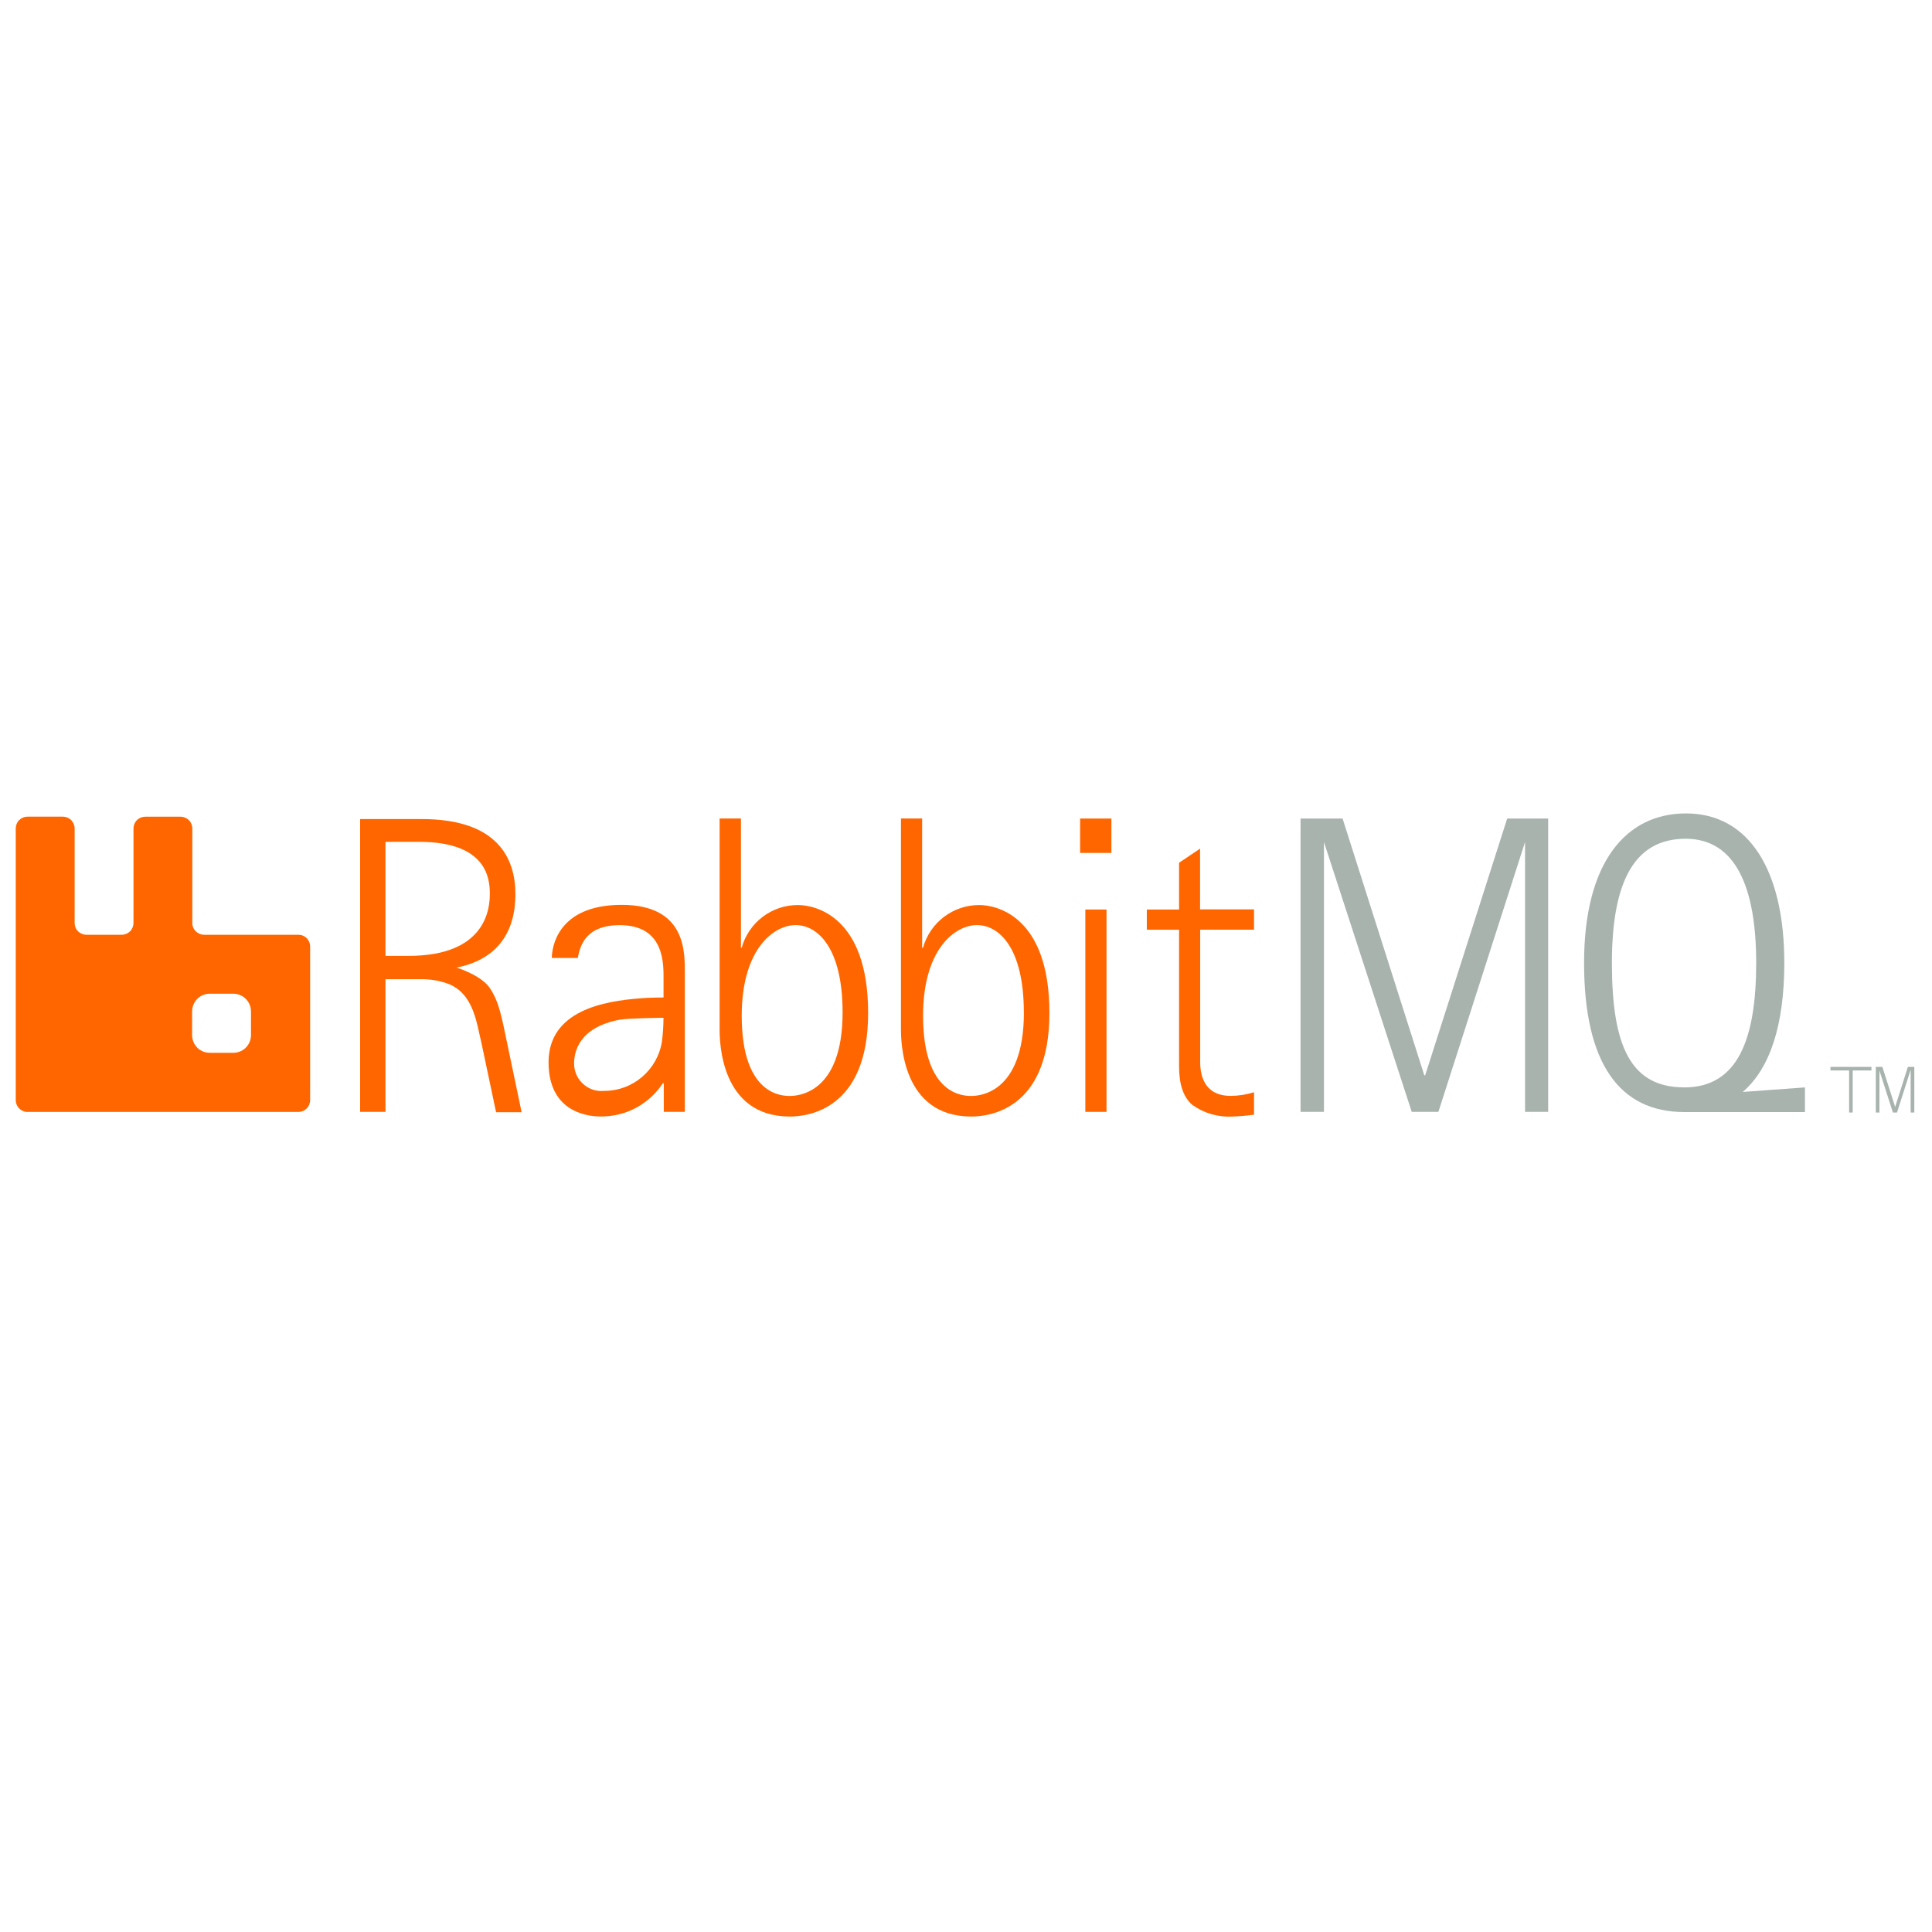
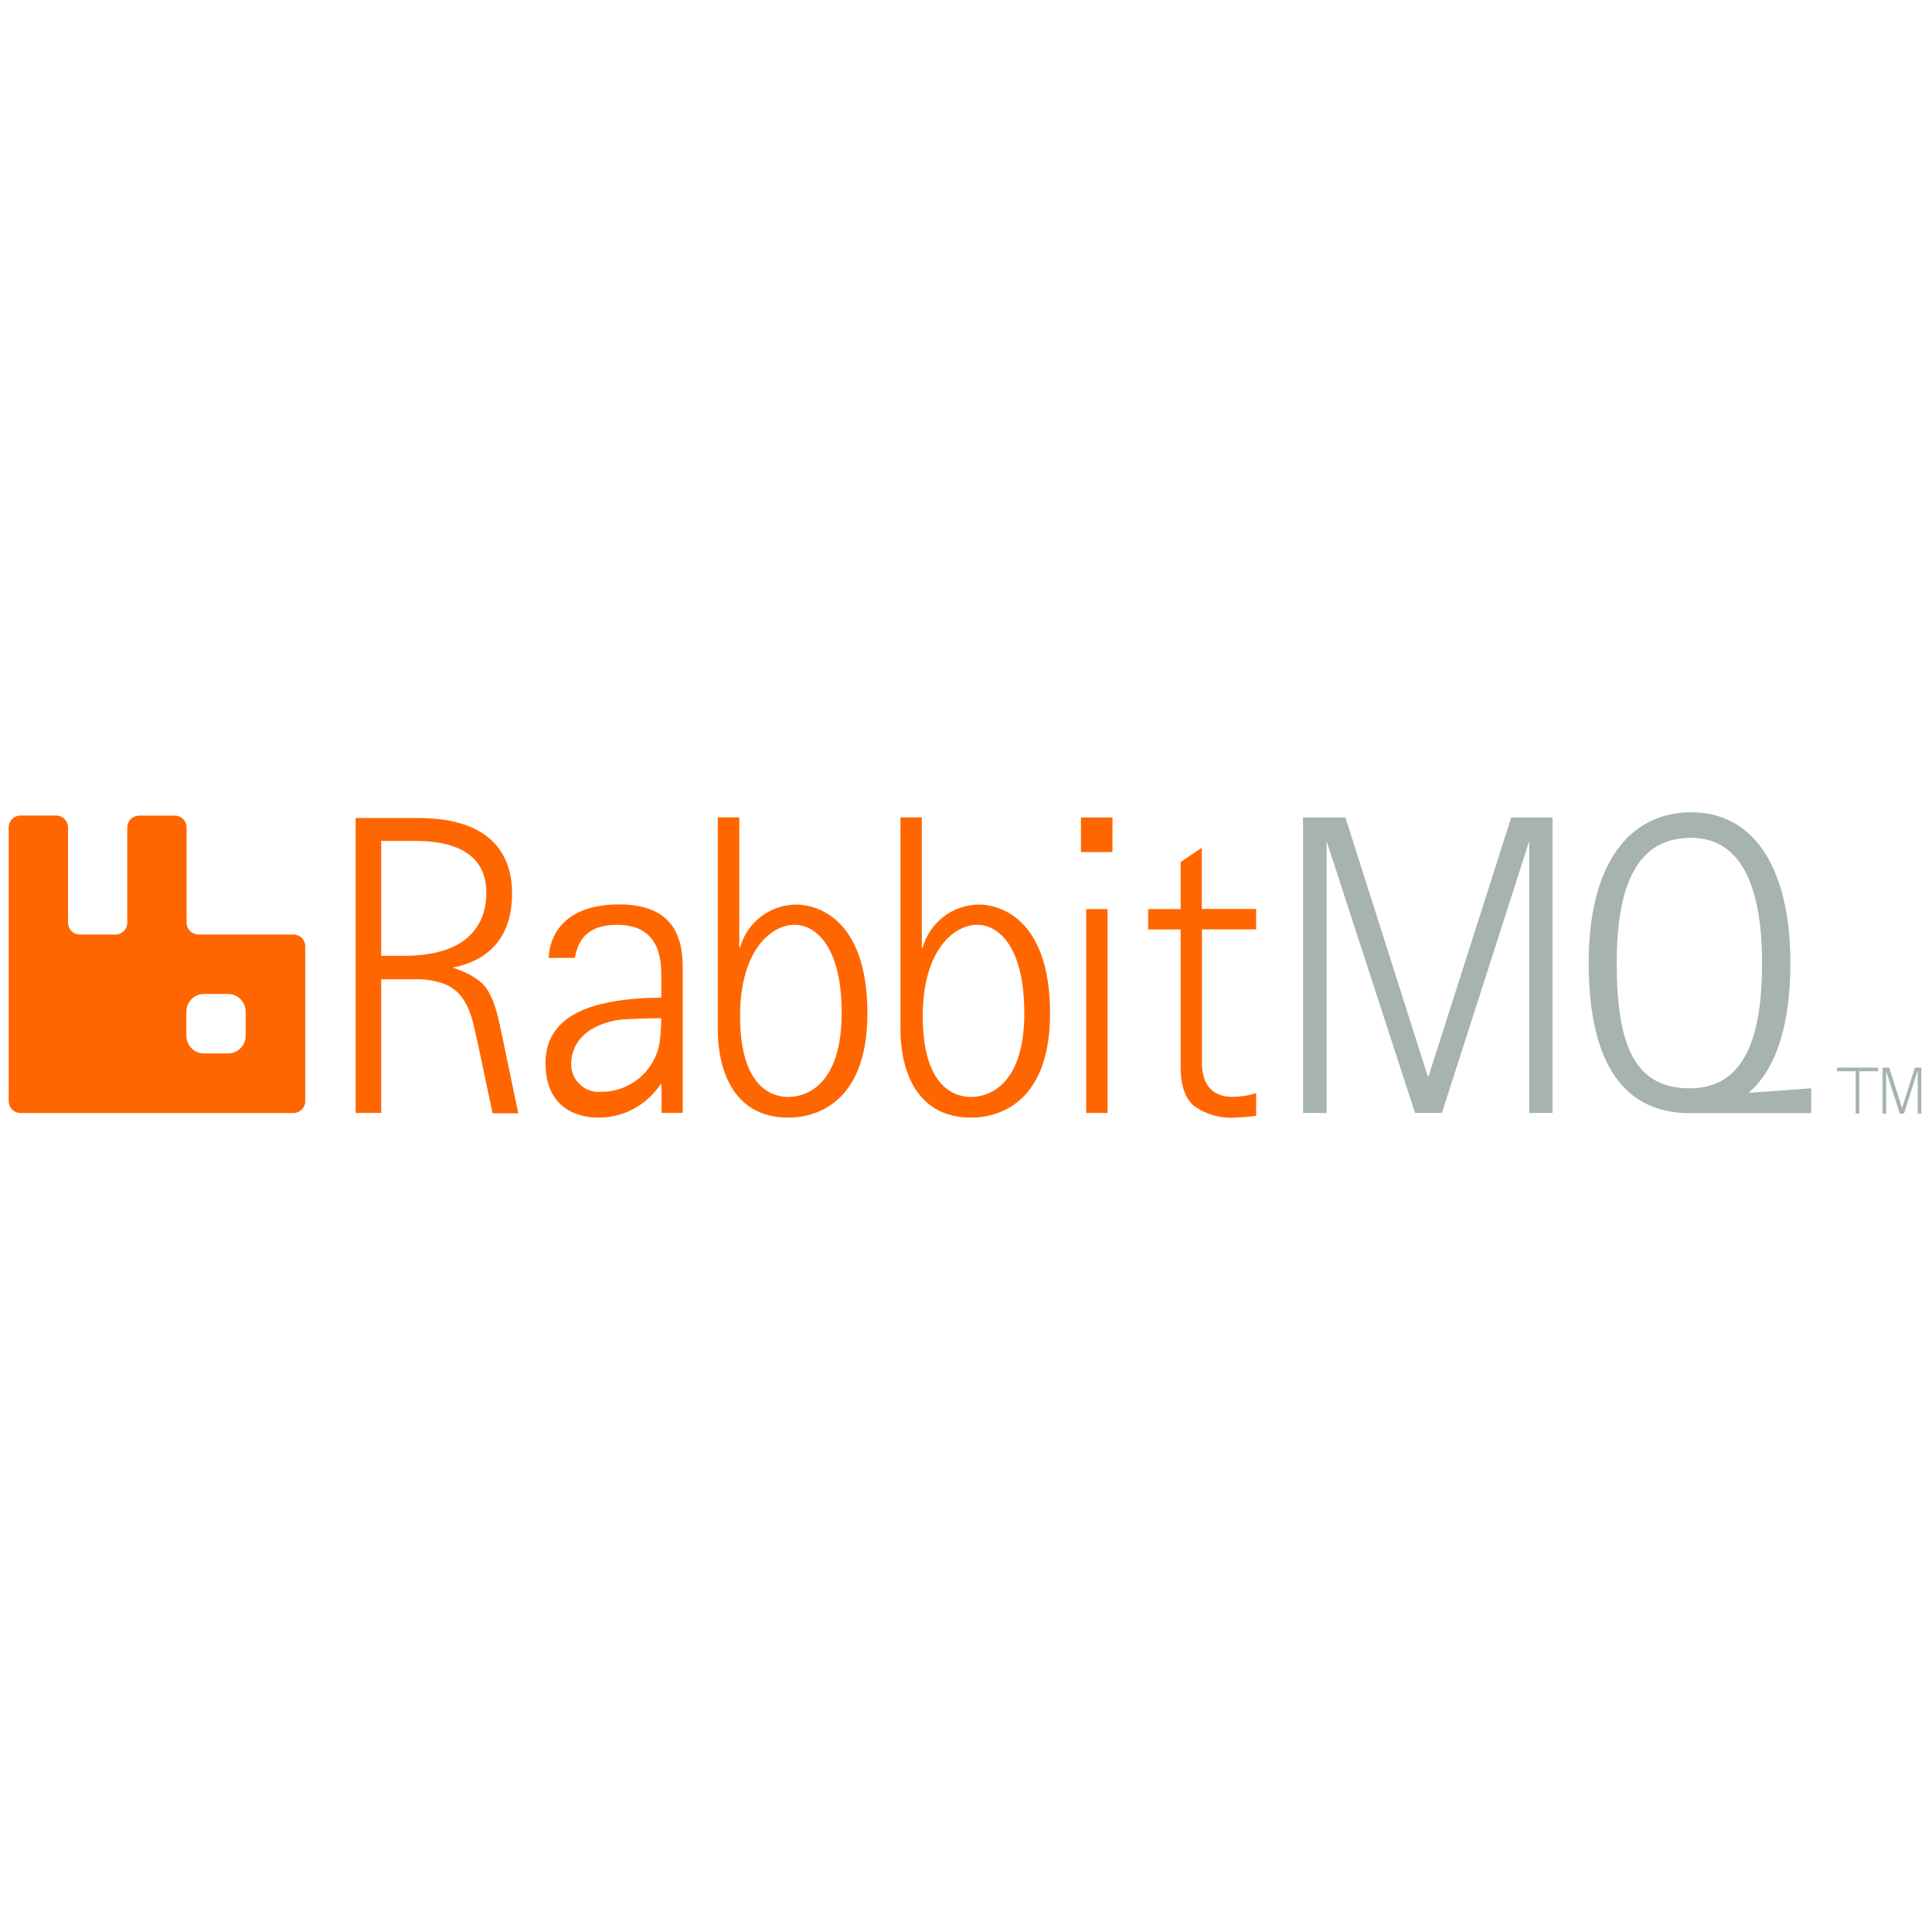
- <svg xmlns="http://www.w3.org/2000/svg" width="128px" height="128px" viewBox="0 0 128 128" version="1.1">
-   <g id="surface1">
-     <path style=" stroke:none;fill-rule:nonzero;fill:rgb(65.882%,70.196%,68.235%);fill-opacity:1;" d="M 126.57 70.922 L 125.684 73.707 L 125.41 73.707 L 124.516 70.922 L 124.516 73.707 L 124.277 73.707 L 124.277 70.684 L 124.711 70.684 L 125.559 73.336 L 126.402 70.684 L 126.828 70.684 L 126.828 73.707 L 126.586 73.707 L 126.586 70.922 Z M 126.57 70.922 " />
-     <path style=" stroke:none;fill-rule:nonzero;fill:rgb(65.882%,70.196%,68.235%);fill-opacity:1;" d="M 123.988 70.684 L 121.273 70.684 L 121.273 70.922 L 122.508 70.922 L 122.508 73.707 L 122.746 73.707 L 122.746 70.922 L 123.988 70.922 Z M 123.988 70.684 " />
-     <path style=" stroke:none;fill-rule:nonzero;fill:rgb(65.882%,70.196%,68.235%);fill-opacity:1;" d="M 95.297 73.664 L 93.531 73.664 L 87.715 55.785 L 87.715 73.664 L 86.164 73.664 L 86.164 54.23 L 88.949 54.23 L 94.363 71.242 L 94.422 71.242 L 99.855 54.23 L 102.57 54.23 L 102.57 73.664 L 101.039 73.664 L 101.039 55.785 Z M 95.297 73.664 " />
-     <path style=" stroke:none;fill-rule:nonzero;fill:rgb(100%,40%,0%);fill-opacity:1;" d="M 23.859 54.227 L 23.859 73.664 L 25.539 73.664 L 25.539 64.875 L 27.867 64.875 C 28.48 64.863 29.094 64.961 29.676 65.172 C 31.391 65.824 31.582 67.816 31.895 69.09 L 32.867 73.688 L 34.559 73.688 L 33.461 68.445 C 33.141 66.863 32.922 66.188 32.484 65.504 C 31.902 64.598 30.242 64.105 30.242 64.105 C 32.965 63.574 34.148 61.738 34.148 59.242 C 34.148 56.945 33.043 54.266 27.949 54.266 L 23.859 54.266 Z M 25.539 55.773 L 27.758 55.773 C 32.191 55.773 32.453 58.137 32.453 59.207 C 32.453 60.09 32.285 63.328 27.074 63.328 L 25.539 63.328 Z M 25.539 55.773 " />
-     <path style=" stroke:none;fill-rule:nonzero;fill:rgb(100%,40%,0%);fill-opacity:1;" d="M 36.559 63.469 L 38.277 63.469 C 38.434 62.688 38.77 61.293 41.062 61.293 C 44.062 61.293 43.961 63.902 43.961 64.91 L 43.961 66.086 C 43.961 66.086 42.984 66.086 42.379 66.145 C 40.086 66.324 36.344 66.922 36.344 70.383 C 36.344 73.852 39.211 73.969 39.766 73.969 C 40.59 73.98 41.398 73.789 42.129 73.402 C 42.852 73.012 43.465 72.453 43.918 71.766 L 43.977 71.766 L 43.977 73.664 L 45.371 73.664 L 45.371 64.512 C 45.371 63.141 45.496 59.949 41.191 59.949 C 36.887 59.949 36.559 62.832 36.559 63.469 Z M 43.957 67.43 C 43.957 67.945 43.922 68.465 43.859 68.98 C 43.57 70.879 41.938 72.281 40.02 72.273 C 39.508 72.324 39 72.156 38.625 71.805 C 38.246 71.461 38.035 70.973 38.035 70.457 C 38.035 69.746 38.309 68.086 41.031 67.562 C 41.605 67.453 43.957 67.43 43.957 67.43 Z M 43.957 67.43 " />
-     <path style=" stroke:none;fill-rule:nonzero;fill:rgb(100%,40%,0%);fill-opacity:1;" d="M 47.676 54.227 L 47.676 68.176 C 47.676 68.93 47.699 73.973 52.332 73.973 C 53.449 73.973 57.516 73.578 57.516 67.113 C 57.516 60.641 53.945 59.961 52.871 59.961 C 51.129 59.953 49.605 61.113 49.137 62.793 L 49.09 62.793 L 49.09 54.227 L 47.668 54.227 Z M 55.824 67.074 C 55.824 72.5 52.801 72.609 52.332 72.609 C 51.863 72.609 49.141 72.609 49.141 67.293 C 49.141 62.883 51.258 61.289 52.715 61.289 C 54.168 61.289 55.824 62.793 55.824 67.078 Z M 55.824 67.074 " />
-     <path style=" stroke:none;fill-rule:nonzero;fill:rgb(100%,40%,0%);fill-opacity:1;" d="M 59.691 54.227 L 59.691 68.176 C 59.691 68.93 59.715 73.973 64.352 73.973 C 65.465 73.973 69.527 73.578 69.527 67.113 C 69.527 60.641 65.961 59.961 64.887 59.961 C 63.148 59.953 61.617 61.113 61.152 62.793 L 61.094 62.793 L 61.094 54.227 L 59.676 54.227 Z M 67.836 67.074 C 67.836 72.5 64.816 72.609 64.352 72.609 C 63.879 72.609 61.156 72.609 61.156 67.293 C 61.156 62.883 63.273 61.289 64.727 61.289 C 66.188 61.289 67.832 62.793 67.832 67.078 Z M 67.836 67.074 " />
-     <path style=" stroke:none;fill-rule:nonzero;fill:rgb(100%,40%,0%);fill-opacity:1;" d="M 73.309 60.258 L 73.309 73.664 L 71.906 73.664 L 71.906 60.258 Z M 73.309 60.258 " />
-     <path style=" stroke:none;fill-rule:nonzero;fill:rgb(100%,40%,0%);fill-opacity:1;" d="M 73.633 54.23 L 73.633 56.508 L 71.559 56.508 L 71.559 54.23 Z M 73.633 54.23 " />
-     <path style=" stroke:none;fill-rule:nonzero;fill:rgb(100%,40%,0%);fill-opacity:1;" d="M 83.082 73.852 C 82.613 73.914 82.137 73.957 81.656 73.973 C 80.707 74.027 79.766 73.758 78.996 73.203 C 78.41 72.711 78.117 71.852 78.117 70.672 L 78.117 61.598 L 75.98 61.598 L 75.98 60.258 L 78.117 60.258 L 78.117 57.16 L 79.508 56.223 L 79.508 60.25 L 83.082 60.25 L 83.082 61.594 L 79.516 61.594 L 79.516 70.219 C 79.516 70.605 79.422 72.605 81.539 72.605 C 82.062 72.602 82.582 72.52 83.082 72.363 Z M 83.082 73.852 " />
-     <path style=" stroke:none;fill-rule:nonzero;fill:rgb(100%,40%,0%);fill-opacity:1;" d="M 19.766 61.93 L 13.527 61.93 C 13.316 61.93 13.117 61.848 12.973 61.703 C 12.82 61.555 12.738 61.352 12.742 61.145 L 12.742 54.891 C 12.742 54.684 12.66 54.48 12.512 54.336 C 12.367 54.191 12.164 54.109 11.961 54.109 L 9.625 54.109 C 9.418 54.109 9.219 54.191 9.07 54.336 C 8.926 54.48 8.844 54.684 8.844 54.891 L 8.844 61.145 C 8.844 61.352 8.762 61.555 8.617 61.703 C 8.469 61.848 8.27 61.93 8.062 61.93 L 5.727 61.93 C 5.52 61.93 5.316 61.848 5.172 61.703 C 5.023 61.555 4.945 61.352 4.945 61.145 L 4.945 54.891 C 4.945 54.684 4.859 54.48 4.715 54.332 C 4.57 54.188 4.371 54.105 4.16 54.105 L 1.824 54.105 C 1.613 54.105 1.418 54.188 1.27 54.336 C 1.121 54.48 1.043 54.684 1.043 54.891 L 1.043 72.883 C 1.043 73.094 1.125 73.293 1.273 73.438 C 1.418 73.586 1.617 73.672 1.828 73.668 L 19.766 73.668 C 19.973 73.672 20.172 73.586 20.32 73.438 C 20.465 73.293 20.547 73.094 20.547 72.883 L 20.547 62.73 C 20.551 62.516 20.473 62.316 20.324 62.164 C 20.18 62.012 19.973 61.93 19.766 61.93 Z M 16.629 68.574 C 16.629 68.891 16.508 69.188 16.285 69.41 C 16.066 69.629 15.77 69.75 15.461 69.75 L 13.895 69.75 C 13.586 69.75 13.285 69.629 13.066 69.41 C 12.852 69.188 12.727 68.891 12.727 68.574 L 12.727 67.016 C 12.727 66.699 12.852 66.402 13.066 66.18 C 13.285 65.961 13.586 65.836 13.895 65.836 L 15.461 65.836 C 15.77 65.836 16.066 65.961 16.285 66.18 C 16.508 66.402 16.629 66.699 16.629 67.016 Z M 16.629 68.574 " />
-     <path style=" stroke:none;fill-rule:nonzero;fill:rgb(65.882%,70.196%,68.235%);fill-opacity:1;" d="M 115.461 72.344 C 117.254 70.805 118.215 67.934 118.215 63.793 C 118.215 57.762 115.941 53.891 111.699 53.891 C 107.723 53.891 104.949 57.133 104.949 63.793 C 104.949 70.453 107.305 73.676 111.582 73.676 L 119.582 73.676 L 119.582 72.043 Z M 106.793 63.797 C 106.793 58.258 108.371 55.57 111.68 55.57 C 114.984 55.57 116.352 58.785 116.352 63.797 C 116.352 68.812 115.148 72.043 111.598 72.043 C 108.043 72.043 106.793 69.336 106.793 63.797 Z M 106.793 63.797 " />
-   </g>
+ <svg xmlns="http://www.w3.org/2000/svg" viewBox="0 0 128 128">
+   <path fill="#ff6600" d="M19.437 61.915h-6.284a.789.789 0 0 1-.791-.791v-6.3a.783.783 0 0 0-.787-.788H9.22a.802.802 0 0 0-.558.229.796.796 0 0 0-.229.558v6.3a.812.812 0 0 1-.228.564.802.802 0 0 1-.559.228H5.294a.796.796 0 0 1-.559-.228.795.795 0 0 1-.228-.563v-6.3a.816.816 0 0 0-.232-.563.789.789 0 0 0-.56-.229H1.364a.783.783 0 0 0-.787.791V72.95c0 .213.082.414.232.56a.76.76 0 0 0 .559.231h18.07a.789.789 0 0 0 .787-.791V62.722a.786.786 0 0 0-.787-.807zm-3.16 6.694a1.173 1.173 0 0 1-1.177 1.185h-1.577c-.311 0-.614-.123-.835-.343a1.211 1.211 0 0 1-.342-.842v-1.57c0-.32.126-.618.342-.843.22-.22.524-.346.835-.346H15.1a1.181 1.181 0 0 1 1.177 1.188zm66.947 5.316c-.472.063-.952.107-1.436.122a4.174 4.174 0 0 1-2.68-.775c-.59-.496-.885-1.362-.885-2.55V61.58H76.07v-1.35h2.153v-3.12l1.4-.945v4.058h3.601v1.353h-3.593v8.69c0 .389-.094 2.404 2.039 2.404a5.346 5.346 0 0 0 1.554-.244zm-9.52-19.767v2.295h-2.089v-2.295zm-.326 6.072v13.506h-1.413V60.23ZM59.66 54.154v14.053c0 .76.023 5.84 4.695 5.84 1.121 0 5.214-.397 5.214-6.91 0-6.52-3.593-7.206-4.675-7.206a3.889 3.889 0 0 0-3.762 2.853h-.06v-8.63h-1.428zm8.205 12.944c0 5.466-3.042 5.576-3.51 5.576-.477 0-3.22 0-3.22-5.356 0-4.443 2.134-6.049 3.597-6.049 1.472 0 3.129 1.515 3.129 5.832zm-20.31-12.944v14.053c0 .76.024 5.84 4.69 5.84 1.126 0 5.223-.397 5.223-6.91 0-6.52-3.597-7.206-4.68-7.206a3.889 3.889 0 0 0-3.761 2.853h-.047v-8.63h-1.433zm8.209 12.944c0 5.466-3.046 5.576-3.518 5.576s-3.215 0-3.215-5.356c0-4.443 2.133-6.049 3.6-6.049 1.464 0 3.133 1.515 3.133 5.832zm-19.409-3.633h1.732c.157-.787.495-2.192 2.806-2.192 3.022 0 2.92 2.63 2.92 3.644v1.185s-.984 0-1.594.059c-2.31.181-6.08.783-6.08 4.27 0 3.494 2.888 3.612 3.447 3.612a4.923 4.923 0 0 0 2.38-.57 5 5 0 0 0 1.803-1.65h.06v1.913h1.404v-9.22c0-1.381.126-4.596-4.21-4.596-4.337 0-4.668 2.904-4.668 3.545zm7.454 3.99c0 .52-.036 1.044-.099 1.563a3.9 3.9 0 0 1-3.868 3.317 1.79 1.79 0 0 1-1.405-.472 1.825 1.825 0 0 1-.594-1.357c0-.717.275-2.39 3.018-2.917.579-.11 2.948-.133 2.948-.133zm-20.247-13.3v19.581h1.692v-8.854h2.345a5.06 5.06 0 0 1 1.822.3c1.728.656 1.92 2.663 2.235 3.946l.98 4.632h1.704l-1.106-5.281c-.322-1.594-.543-2.275-.983-2.963-.587-.913-2.26-1.41-2.26-1.41 2.744-.534 3.936-2.384 3.936-4.899 0-2.314-1.114-5.013-6.245-5.013h-4.12zm1.692 1.558h2.235c4.466 0 4.73 2.38 4.73 3.459 0 .89-.17 4.152-5.419 4.152h-1.546zm0 0" />
+   <path fill="#a6b3ae" d="M115.844 72.406c1.806-1.55 2.774-4.443 2.774-8.614 0-6.076-2.29-9.976-6.564-9.976-4.006 0-6.8 3.266-6.8 9.976 0 6.71 2.373 9.956 6.682 9.956h8.06v-1.645zm-8.733-8.61c0-5.58 1.59-8.288 4.924-8.288 3.329 0 4.706 3.239 4.706 8.288 0 5.053-1.212 8.307-4.79 8.307-3.58 0-4.84-2.727-4.84-8.307zm-11.581 9.94h-1.779l-5.86-18.011v18.011H86.33V54.158h2.806l5.454 17.138h.06l5.473-17.138h2.735v19.578h-1.542V55.725Zm28.905-3.002H121.7v.24h1.243v2.806h.24v-2.806h1.252zm2.6.24-.892 2.806h-.276l-.901-2.806v2.806h-.24v-3.046h.437l.854 2.672.85-2.672h.429v3.046h-.244v-2.806zm0 0" />
</svg>
